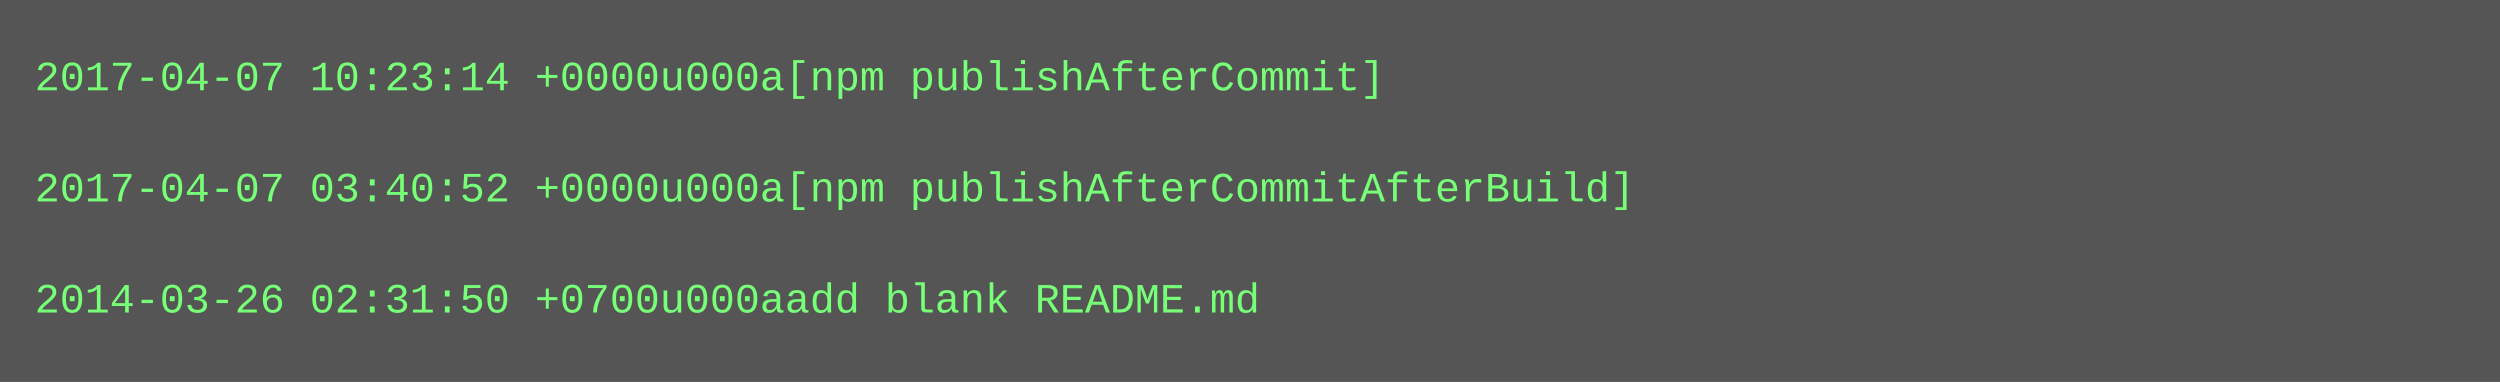
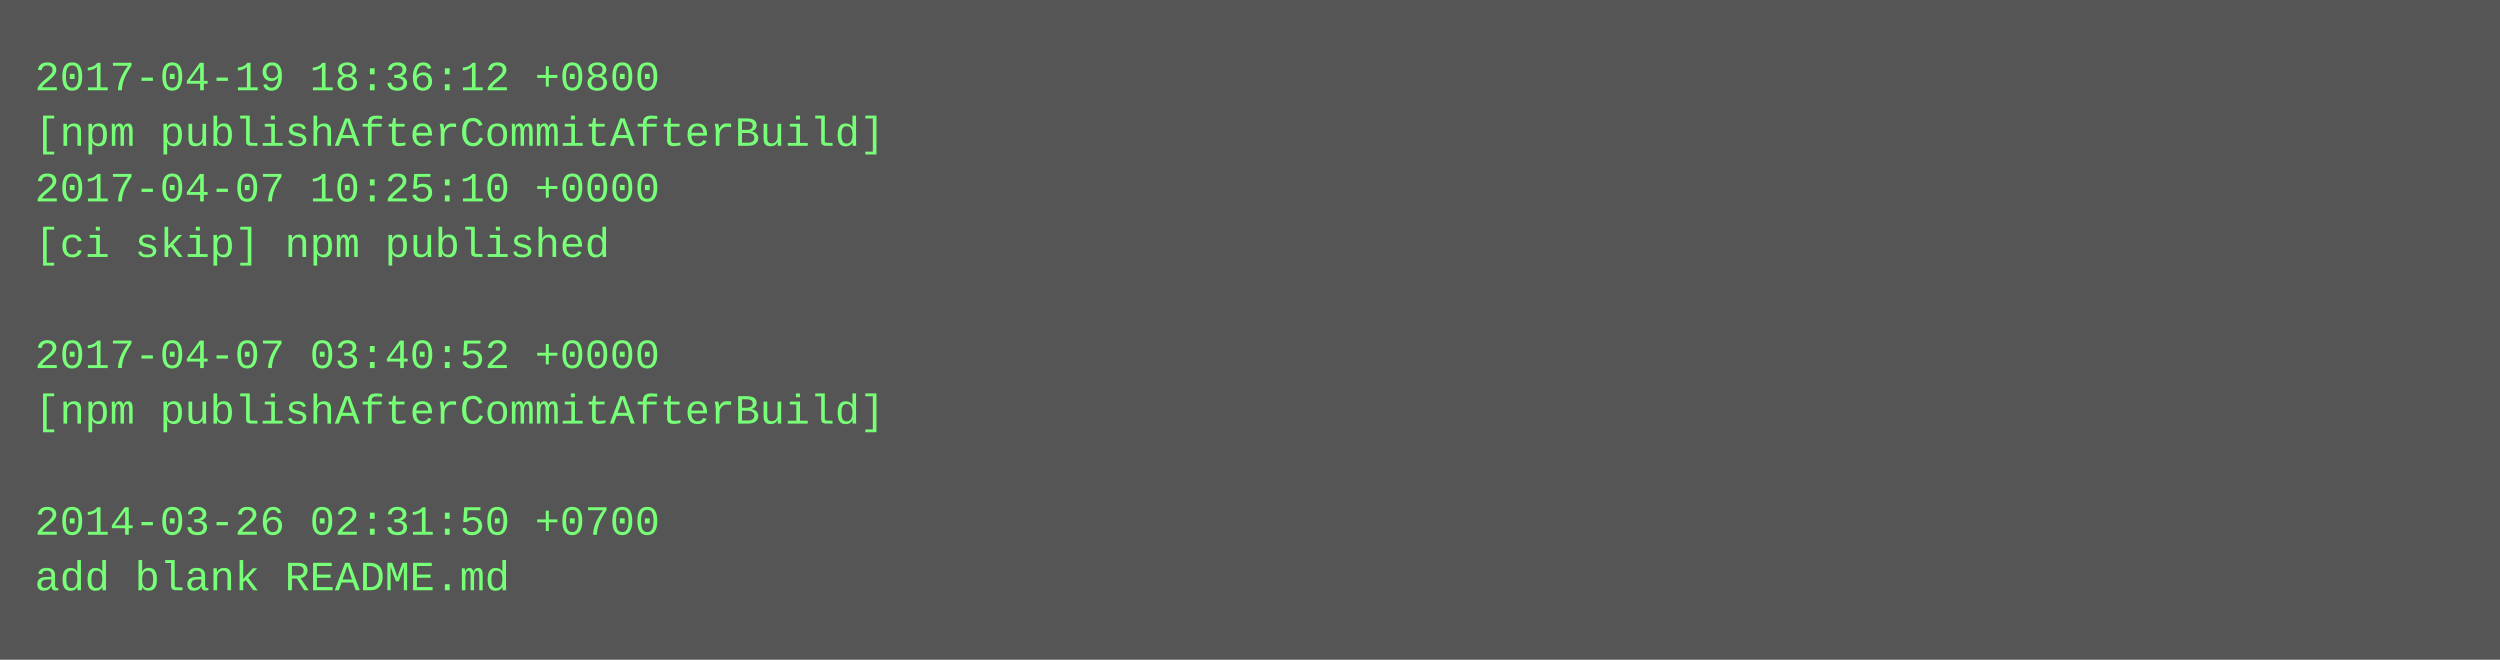
- <svg xmlns="http://www.w3.org/2000/svg" height="110" width="720">
-   <rect height="110" fill="#555" width="720" />
+ <svg xmlns="http://www.w3.org/2000/svg" height="190" width="720">
+   <rect height="190" fill="#555" width="720" />
  <text fill="#7f7" font-family="Courier New" font-size="12" xml:space="preserve">
-     <tspan x="10" y="26">2017-04-07 10:23:14 +0000u000a[npm publishAfterCommit]</tspan>
-     <tspan x="10" y="42" />
-     <tspan x="10" y="58">2017-04-07 03:40:52 +0000u000a[npm publishAfterCommitAfterBuild]</tspan>
-     <tspan x="10" y="74" />
-     <tspan x="10" y="90">2014-03-26 02:31:50 +0700u000aadd blank README.md</tspan>
+     <tspan x="10" y="26">2017-04-19 18:36:12 +0800</tspan>
+     <tspan x="10" y="42">[npm publishAfterCommitAfterBuild]</tspan>
+     <tspan x="10" y="58">2017-04-07 10:25:10 +0000</tspan>
+     <tspan x="10" y="74">[ci skip] npm published</tspan>
+     <tspan x="10" y="90" />
+     <tspan x="10" y="106">2017-04-07 03:40:52 +0000</tspan>
+     <tspan x="10" y="122">[npm publishAfterCommitAfterBuild]</tspan>
+     <tspan x="10" y="138" />
+     <tspan x="10" y="154">2014-03-26 02:31:50 +0700</tspan>
+     <tspan x="10" y="170">add blank README.md</tspan>
  </text>
</svg>
